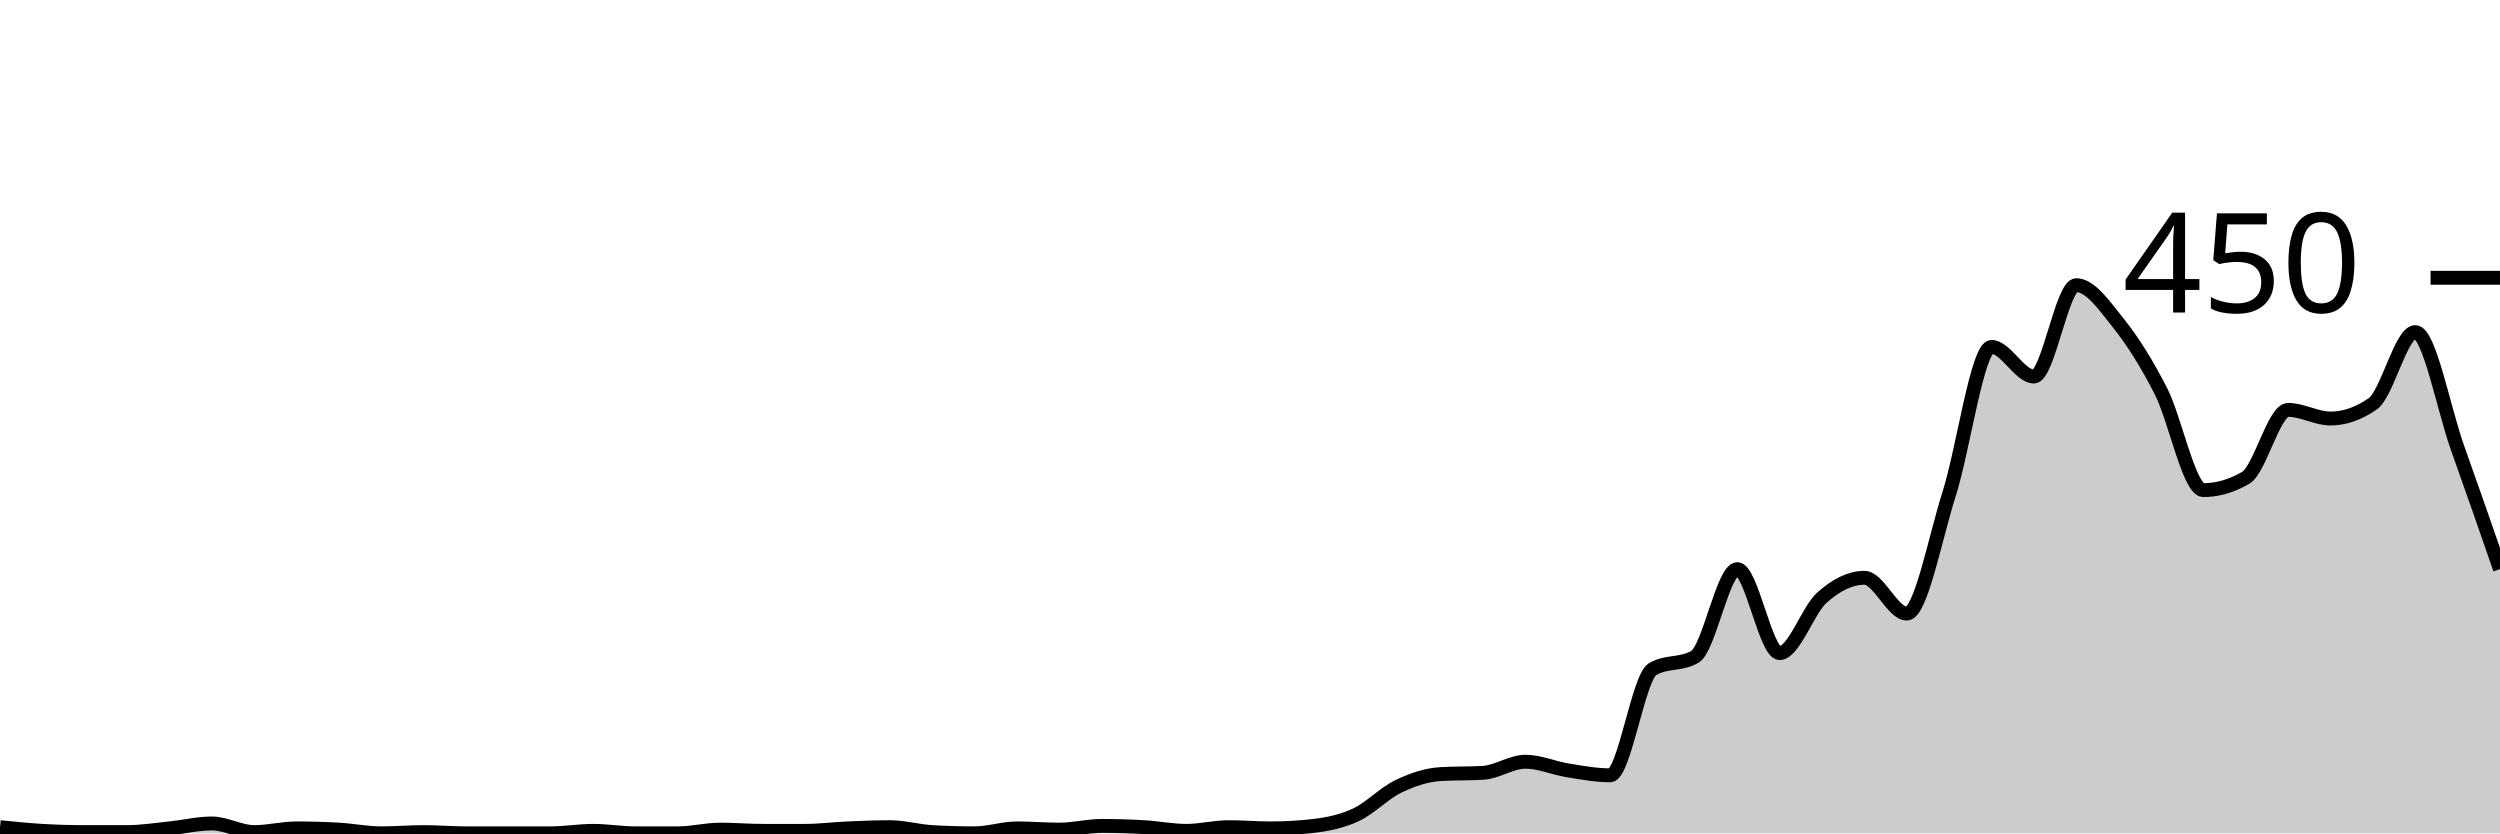
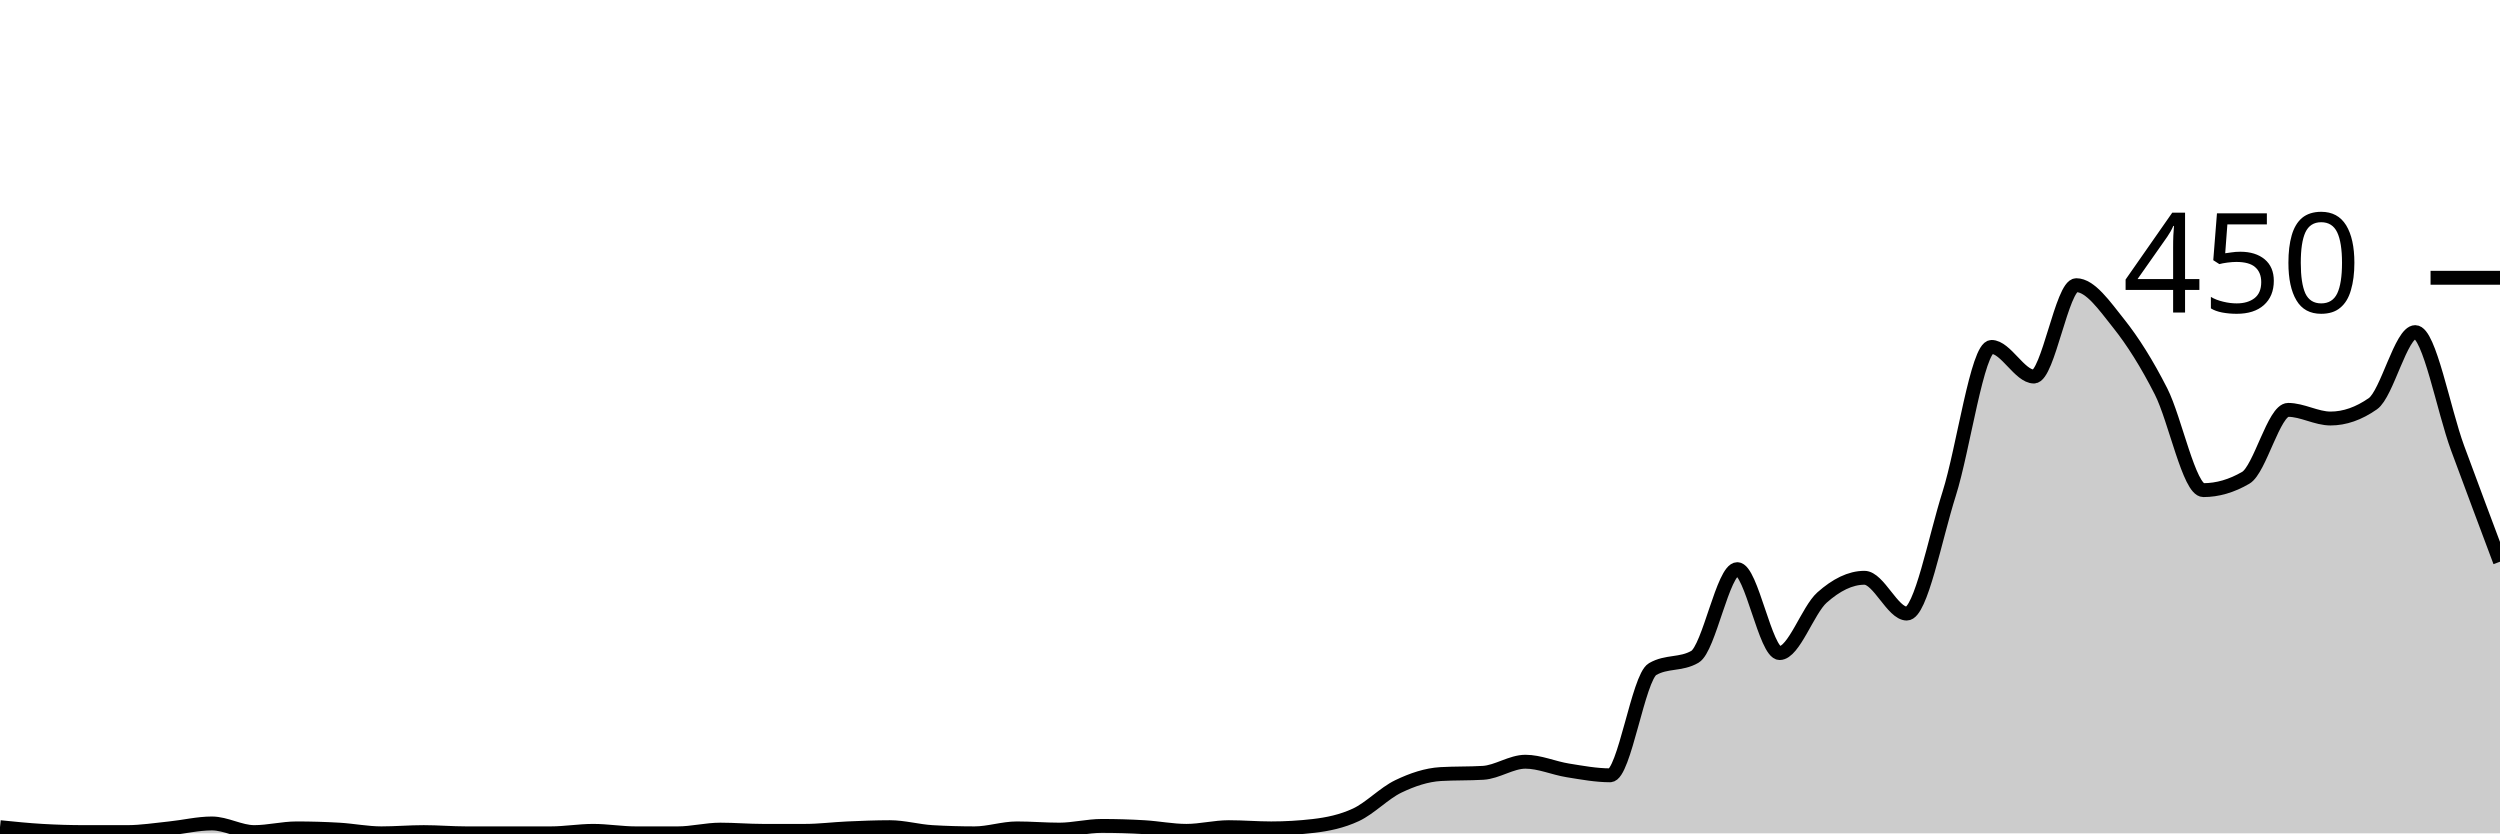
<svg xmlns="http://www.w3.org/2000/svg" viewBox="0 0 180 60">
  <g transform="translate(0,20)">
-     <path class="area" fill="rgba(0, 0, 0, 0.2)" d="M0,39.556C1.017,39.659,2.034,39.763,3.051,39.822C4.068,39.881,5.085,39.911,6.102,39.911C7.119,39.911,8.136,39.911,9.153,39.911C10.169,39.911,11.186,39.748,12.203,39.644C13.22,39.541,14.237,39.289,15.254,39.289C16.271,39.289,17.288,39.911,18.305,39.911C19.322,39.911,20.339,39.644,21.356,39.644C22.373,39.644,23.39,39.674,24.407,39.733C25.424,39.793,26.441,40,27.458,40C28.475,40,29.492,39.911,30.508,39.911C31.525,39.911,32.542,40,33.559,40C34.576,40,35.593,40,36.61,40C37.627,40,38.644,40,39.661,40C40.678,40,41.695,39.822,42.712,39.822C43.729,39.822,44.746,40,45.763,40C46.78,40,47.797,40,48.814,40C49.831,40,50.847,39.733,51.864,39.733C52.881,39.733,53.898,39.822,54.915,39.822C55.932,39.822,56.949,39.822,57.966,39.822C58.983,39.822,60,39.689,61.017,39.644C62.034,39.6,63.051,39.556,64.068,39.556C65.085,39.556,66.102,39.852,67.119,39.911C68.136,39.97,69.153,40,70.169,40C71.186,40,72.203,39.644,73.22,39.644C74.237,39.644,75.254,39.733,76.271,39.733C77.288,39.733,78.305,39.467,79.322,39.467C80.339,39.467,81.356,39.496,82.373,39.556C83.39,39.615,84.407,39.822,85.424,39.822C86.441,39.822,87.458,39.556,88.475,39.556C89.492,39.556,90.508,39.644,91.525,39.644C92.542,39.644,93.559,39.585,94.576,39.467C95.593,39.348,96.61,39.141,97.627,38.667C98.644,38.193,99.661,37.111,100.678,36.622C101.695,36.133,102.712,35.793,103.729,35.733C104.746,35.674,105.763,35.704,106.78,35.644C107.797,35.585,108.814,34.844,109.831,34.844C110.847,34.844,111.864,35.304,112.881,35.467C113.898,35.63,114.915,35.822,115.932,35.822C116.949,35.822,117.966,28.77,118.983,28.178C120,27.585,121.017,27.881,122.034,27.289C123.051,26.696,124.068,20.978,125.085,20.978C126.102,20.978,127.119,27.022,128.136,27.022C129.153,27.022,130.169,23.926,131.186,23.022C132.203,22.119,133.22,21.6,134.237,21.6C135.254,21.6,136.271,24.178,137.288,24.178C138.305,24.178,139.322,18.756,140.339,15.556C141.356,12.356,142.373,4.978,143.39,4.978C144.407,4.978,145.424,7.111,146.441,7.111C147.458,7.111,148.475,0.533,149.492,0.533C150.508,0.533,151.525,2.015,152.542,3.289C153.559,4.563,154.576,6.178,155.593,8.178C156.61,10.178,157.627,15.289,158.644,15.289C159.661,15.289,160.678,14.993,161.695,14.4C162.712,13.807,163.729,9.511,164.746,9.511C165.763,9.511,166.78,10.133,167.797,10.133C168.814,10.133,169.831,9.778,170.847,9.067C171.864,8.356,172.881,3.911,173.898,3.911C174.915,3.911,175.932,9.422,176.949,12.267C177.966,15.111,178.983,18.044,180,20.978L180,40C178.983,40,177.966,40,176.949,40C175.932,40,174.915,40,173.898,40C172.881,40,171.864,40,170.847,40C169.831,40,168.814,40,167.797,40C166.78,40,165.763,40,164.746,40C163.729,40,162.712,40,161.695,40C160.678,40,159.661,40,158.644,40C157.627,40,156.61,40,155.593,40C154.576,40,153.559,40,152.542,40C151.525,40,150.508,40,149.492,40C148.475,40,147.458,40,146.441,40C145.424,40,144.407,40,143.39,40C142.373,40,141.356,40,140.339,40C139.322,40,138.305,40,137.288,40C136.271,40,135.254,40,134.237,40C133.22,40,132.203,40,131.186,40C130.169,40,129.153,40,128.136,40C127.119,40,126.102,40,125.085,40C124.068,40,123.051,40,122.034,40C121.017,40,120,40,118.983,40C117.966,40,116.949,40,115.932,40C114.915,40,113.898,40,112.881,40C111.864,40,110.847,40,109.831,40C108.814,40,107.797,40,106.78,40C105.763,40,104.746,40,103.729,40C102.712,40,101.695,40,100.678,40C99.661,40,98.644,40,97.627,40C96.61,40,95.593,40,94.576,40C93.559,40,92.542,40,91.525,40C90.508,40,89.492,40,88.475,40C87.458,40,86.441,40,85.424,40C84.407,40,83.39,40,82.373,40C81.356,40,80.339,40,79.322,40C78.305,40,77.288,40,76.271,40C75.254,40,74.237,40,73.22,40C72.203,40,71.186,40,70.169,40C69.153,40,68.136,40,67.119,40C66.102,40,65.085,40,64.068,40C63.051,40,62.034,40,61.017,40C60,40,58.983,40,57.966,40C56.949,40,55.932,40,54.915,40C53.898,40,52.881,40,51.864,40C50.847,40,49.831,40,48.814,40C47.797,40,46.78,40,45.763,40C44.746,40,43.729,40,42.712,40C41.695,40,40.678,40,39.661,40C38.644,40,37.627,40,36.61,40C35.593,40,34.576,40,33.559,40C32.542,40,31.525,40,30.508,40C29.492,40,28.475,40,27.458,40C26.441,40,25.424,40,24.407,40C23.39,40,22.373,40,21.356,40C20.339,40,19.322,40,18.305,40C17.288,40,16.271,40,15.254,40C14.237,40,13.22,40,12.203,40C11.186,40,10.169,40,9.153,40C8.136,40,7.119,40,6.102,40C5.085,40,4.068,40,3.051,40C2.034,40,1.017,40,0,40Z" />
-     <path class="line" stroke="black" fill="none" d="M0,39.556C1.017,39.659,2.034,39.763,3.051,39.822C4.068,39.881,5.085,39.911,6.102,39.911C7.119,39.911,8.136,39.911,9.153,39.911C10.169,39.911,11.186,39.748,12.203,39.644C13.22,39.541,14.237,39.289,15.254,39.289C16.271,39.289,17.288,39.911,18.305,39.911C19.322,39.911,20.339,39.644,21.356,39.644C22.373,39.644,23.39,39.674,24.407,39.733C25.424,39.793,26.441,40,27.458,40C28.475,40,29.492,39.911,30.508,39.911C31.525,39.911,32.542,40,33.559,40C34.576,40,35.593,40,36.61,40C37.627,40,38.644,40,39.661,40C40.678,40,41.695,39.822,42.712,39.822C43.729,39.822,44.746,40,45.763,40C46.78,40,47.797,40,48.814,40C49.831,40,50.847,39.733,51.864,39.733C52.881,39.733,53.898,39.822,54.915,39.822C55.932,39.822,56.949,39.822,57.966,39.822C58.983,39.822,60,39.689,61.017,39.644C62.034,39.6,63.051,39.556,64.068,39.556C65.085,39.556,66.102,39.852,67.119,39.911C68.136,39.97,69.153,40,70.169,40C71.186,40,72.203,39.644,73.22,39.644C74.237,39.644,75.254,39.733,76.271,39.733C77.288,39.733,78.305,39.467,79.322,39.467C80.339,39.467,81.356,39.496,82.373,39.556C83.39,39.615,84.407,39.822,85.424,39.822C86.441,39.822,87.458,39.556,88.475,39.556C89.492,39.556,90.508,39.644,91.525,39.644C92.542,39.644,93.559,39.585,94.576,39.467C95.593,39.348,96.61,39.141,97.627,38.667C98.644,38.193,99.661,37.111,100.678,36.622C101.695,36.133,102.712,35.793,103.729,35.733C104.746,35.674,105.763,35.704,106.78,35.644C107.797,35.585,108.814,34.844,109.831,34.844C110.847,34.844,111.864,35.304,112.881,35.467C113.898,35.63,114.915,35.822,115.932,35.822C116.949,35.822,117.966,28.77,118.983,28.178C120,27.585,121.017,27.881,122.034,27.289C123.051,26.696,124.068,20.978,125.085,20.978C126.102,20.978,127.119,27.022,128.136,27.022C129.153,27.022,130.169,23.926,131.186,23.022C132.203,22.119,133.22,21.6,134.237,21.6C135.254,21.6,136.271,24.178,137.288,24.178C138.305,24.178,139.322,18.756,140.339,15.556C141.356,12.356,142.373,4.978,143.39,4.978C144.407,4.978,145.424,7.111,146.441,7.111C147.458,7.111,148.475,0.533,149.492,0.533C150.508,0.533,151.525,2.015,152.542,3.289C153.559,4.563,154.576,6.178,155.593,8.178C156.61,10.178,157.627,15.289,158.644,15.289C159.661,15.289,160.678,14.993,161.695,14.4C162.712,13.807,163.729,9.511,164.746,9.511C165.763,9.511,166.78,10.133,167.797,10.133C168.814,10.133,169.831,9.778,170.847,9.067C171.864,8.356,172.881,3.911,173.898,3.911C174.915,3.911,175.932,9.422,176.949,12.267C177.966,15.111,178.983,18.044,180,20.978" />
+     <path class="area" fill="rgba(0, 0, 0, 0.2)" d="M0,39.556C1.017,39.659,2.034,39.763,3.051,39.822C4.068,39.881,5.085,39.911,6.102,39.911C7.119,39.911,8.136,39.911,9.153,39.911C10.169,39.911,11.186,39.748,12.203,39.644C13.22,39.541,14.237,39.289,15.254,39.289C16.271,39.289,17.288,39.911,18.305,39.911C19.322,39.911,20.339,39.644,21.356,39.644C22.373,39.644,23.39,39.674,24.407,39.733C25.424,39.793,26.441,40,27.458,40C28.475,40,29.492,39.911,30.508,39.911C31.525,39.911,32.542,40,33.559,40C34.576,40,35.593,40,36.61,40C37.627,40,38.644,40,39.661,40C40.678,40,41.695,39.822,42.712,39.822C43.729,39.822,44.746,40,45.763,40C46.78,40,47.797,40,48.814,40C49.831,40,50.847,39.733,51.864,39.733C52.881,39.733,53.898,39.822,54.915,39.822C55.932,39.822,56.949,39.822,57.966,39.822C58.983,39.822,60,39.689,61.017,39.644C62.034,39.6,63.051,39.556,64.068,39.556C65.085,39.556,66.102,39.852,67.119,39.911C68.136,39.97,69.153,40,70.169,40C71.186,40,72.203,39.644,73.22,39.644C74.237,39.644,75.254,39.733,76.271,39.733C77.288,39.733,78.305,39.467,79.322,39.467C80.339,39.467,81.356,39.496,82.373,39.556C83.39,39.615,84.407,39.822,85.424,39.822C86.441,39.822,87.458,39.556,88.475,39.556C89.492,39.556,90.508,39.644,91.525,39.644C92.542,39.644,93.559,39.585,94.576,39.467C95.593,39.348,96.61,39.141,97.627,38.667C98.644,38.193,99.661,37.111,100.678,36.622C101.695,36.133,102.712,35.793,103.729,35.733C104.746,35.674,105.763,35.704,106.78,35.644C107.797,35.585,108.814,34.844,109.831,34.844C110.847,34.844,111.864,35.304,112.881,35.467C113.898,35.63,114.915,35.822,115.932,35.822C116.949,35.822,117.966,28.77,118.983,28.178C120,27.585,121.017,27.881,122.034,27.289C123.051,26.696,124.068,20.978,125.085,20.978C126.102,20.978,127.119,27.022,128.136,27.022C129.153,27.022,130.169,23.926,131.186,23.022C132.203,22.119,133.22,21.6,134.237,21.6C135.254,21.6,136.271,24.178,137.288,24.178C138.305,24.178,139.322,18.756,140.339,15.556C141.356,12.356,142.373,4.978,143.39,4.978C144.407,4.978,145.424,7.111,146.441,7.111C147.458,7.111,148.475,0.533,149.492,0.533C150.508,0.533,151.525,2.015,152.542,3.289C153.559,4.563,154.576,6.178,155.593,8.178C156.61,10.178,157.627,15.289,158.644,15.289C159.661,15.289,160.678,14.993,161.695,14.4C162.712,13.807,163.729,9.511,164.746,9.511C165.763,9.511,166.78,10.133,167.797,10.133C168.814,10.133,169.831,9.778,170.847,9.067C171.864,8.356,172.881,3.911,173.898,3.911C174.915,3.911,175.932,9.511,176.949,12.267C177.966,15.022,178.983,17.733,180,20.444L180,40C178.983,40,177.966,40,176.949,40C175.932,40,174.915,40,173.898,40C172.881,40,171.864,40,170.847,40C169.831,40,168.814,40,167.797,40C166.78,40,165.763,40,164.746,40C163.729,40,162.712,40,161.695,40C160.678,40,159.661,40,158.644,40C157.627,40,156.61,40,155.593,40C154.576,40,153.559,40,152.542,40C151.525,40,150.508,40,149.492,40C148.475,40,147.458,40,146.441,40C145.424,40,144.407,40,143.39,40C142.373,40,141.356,40,140.339,40C139.322,40,138.305,40,137.288,40C136.271,40,135.254,40,134.237,40C133.22,40,132.203,40,131.186,40C130.169,40,129.153,40,128.136,40C127.119,40,126.102,40,125.085,40C124.068,40,123.051,40,122.034,40C121.017,40,120,40,118.983,40C117.966,40,116.949,40,115.932,40C114.915,40,113.898,40,112.881,40C111.864,40,110.847,40,109.831,40C108.814,40,107.797,40,106.78,40C105.763,40,104.746,40,103.729,40C102.712,40,101.695,40,100.678,40C99.661,40,98.644,40,97.627,40C96.61,40,95.593,40,94.576,40C93.559,40,92.542,40,91.525,40C90.508,40,89.492,40,88.475,40C87.458,40,86.441,40,85.424,40C84.407,40,83.39,40,82.373,40C81.356,40,80.339,40,79.322,40C78.305,40,77.288,40,76.271,40C75.254,40,74.237,40,73.22,40C72.203,40,71.186,40,70.169,40C69.153,40,68.136,40,67.119,40C66.102,40,65.085,40,64.068,40C63.051,40,62.034,40,61.017,40C60,40,58.983,40,57.966,40C56.949,40,55.932,40,54.915,40C53.898,40,52.881,40,51.864,40C50.847,40,49.831,40,48.814,40C47.797,40,46.78,40,45.763,40C44.746,40,43.729,40,42.712,40C41.695,40,40.678,40,39.661,40C38.644,40,37.627,40,36.61,40C35.593,40,34.576,40,33.559,40C32.542,40,31.525,40,30.508,40C29.492,40,28.475,40,27.458,40C26.441,40,25.424,40,24.407,40C23.39,40,22.373,40,21.356,40C20.339,40,19.322,40,18.305,40C17.288,40,16.271,40,15.254,40C14.237,40,13.22,40,12.203,40C11.186,40,10.169,40,9.153,40C8.136,40,7.119,40,6.102,40C5.085,40,4.068,40,3.051,40C2.034,40,1.017,40,0,40Z" />
+     <path class="line" stroke="black" fill="none" d="M0,39.556C1.017,39.659,2.034,39.763,3.051,39.822C4.068,39.881,5.085,39.911,6.102,39.911C7.119,39.911,8.136,39.911,9.153,39.911C10.169,39.911,11.186,39.748,12.203,39.644C13.22,39.541,14.237,39.289,15.254,39.289C16.271,39.289,17.288,39.911,18.305,39.911C19.322,39.911,20.339,39.644,21.356,39.644C22.373,39.644,23.39,39.674,24.407,39.733C25.424,39.793,26.441,40,27.458,40C28.475,40,29.492,39.911,30.508,39.911C31.525,39.911,32.542,40,33.559,40C34.576,40,35.593,40,36.61,40C37.627,40,38.644,40,39.661,40C40.678,40,41.695,39.822,42.712,39.822C43.729,39.822,44.746,40,45.763,40C46.78,40,47.797,40,48.814,40C49.831,40,50.847,39.733,51.864,39.733C52.881,39.733,53.898,39.822,54.915,39.822C55.932,39.822,56.949,39.822,57.966,39.822C58.983,39.822,60,39.689,61.017,39.644C62.034,39.6,63.051,39.556,64.068,39.556C65.085,39.556,66.102,39.852,67.119,39.911C68.136,39.97,69.153,40,70.169,40C71.186,40,72.203,39.644,73.22,39.644C74.237,39.644,75.254,39.733,76.271,39.733C77.288,39.733,78.305,39.467,79.322,39.467C80.339,39.467,81.356,39.496,82.373,39.556C83.39,39.615,84.407,39.822,85.424,39.822C86.441,39.822,87.458,39.556,88.475,39.556C89.492,39.556,90.508,39.644,91.525,39.644C92.542,39.644,93.559,39.585,94.576,39.467C95.593,39.348,96.61,39.141,97.627,38.667C98.644,38.193,99.661,37.111,100.678,36.622C101.695,36.133,102.712,35.793,103.729,35.733C104.746,35.674,105.763,35.704,106.78,35.644C107.797,35.585,108.814,34.844,109.831,34.844C110.847,34.844,111.864,35.304,112.881,35.467C113.898,35.63,114.915,35.822,115.932,35.822C116.949,35.822,117.966,28.77,118.983,28.178C120,27.585,121.017,27.881,122.034,27.289C123.051,26.696,124.068,20.978,125.085,20.978C126.102,20.978,127.119,27.022,128.136,27.022C129.153,27.022,130.169,23.926,131.186,23.022C132.203,22.119,133.22,21.6,134.237,21.6C135.254,21.6,136.271,24.178,137.288,24.178C138.305,24.178,139.322,18.756,140.339,15.556C141.356,12.356,142.373,4.978,143.39,4.978C144.407,4.978,145.424,7.111,146.441,7.111C147.458,7.111,148.475,0.533,149.492,0.533C150.508,0.533,151.525,2.015,152.542,3.289C153.559,4.563,154.576,6.178,155.593,8.178C156.61,10.178,157.627,15.289,158.644,15.289C159.661,15.289,160.678,14.993,161.695,14.4C162.712,13.807,163.729,9.511,164.746,9.511C165.763,9.511,166.78,10.133,167.797,10.133C168.814,10.133,169.831,9.778,170.847,9.067C171.864,8.356,172.881,3.911,173.898,3.911C174.915,3.911,175.932,9.511,176.949,12.267C177.966,15.022,178.983,17.733,180,20.444" />
    <path class="axis-ceiling" stroke-width="1" stroke="black" fill="none" d="M175,0L180,0" />
    <text class="axis-ceiling-label" font-family="sans-serif" text-anchor="end" font-size="10px" x="170" y="2.5">450</text>
  </g>
</svg>
